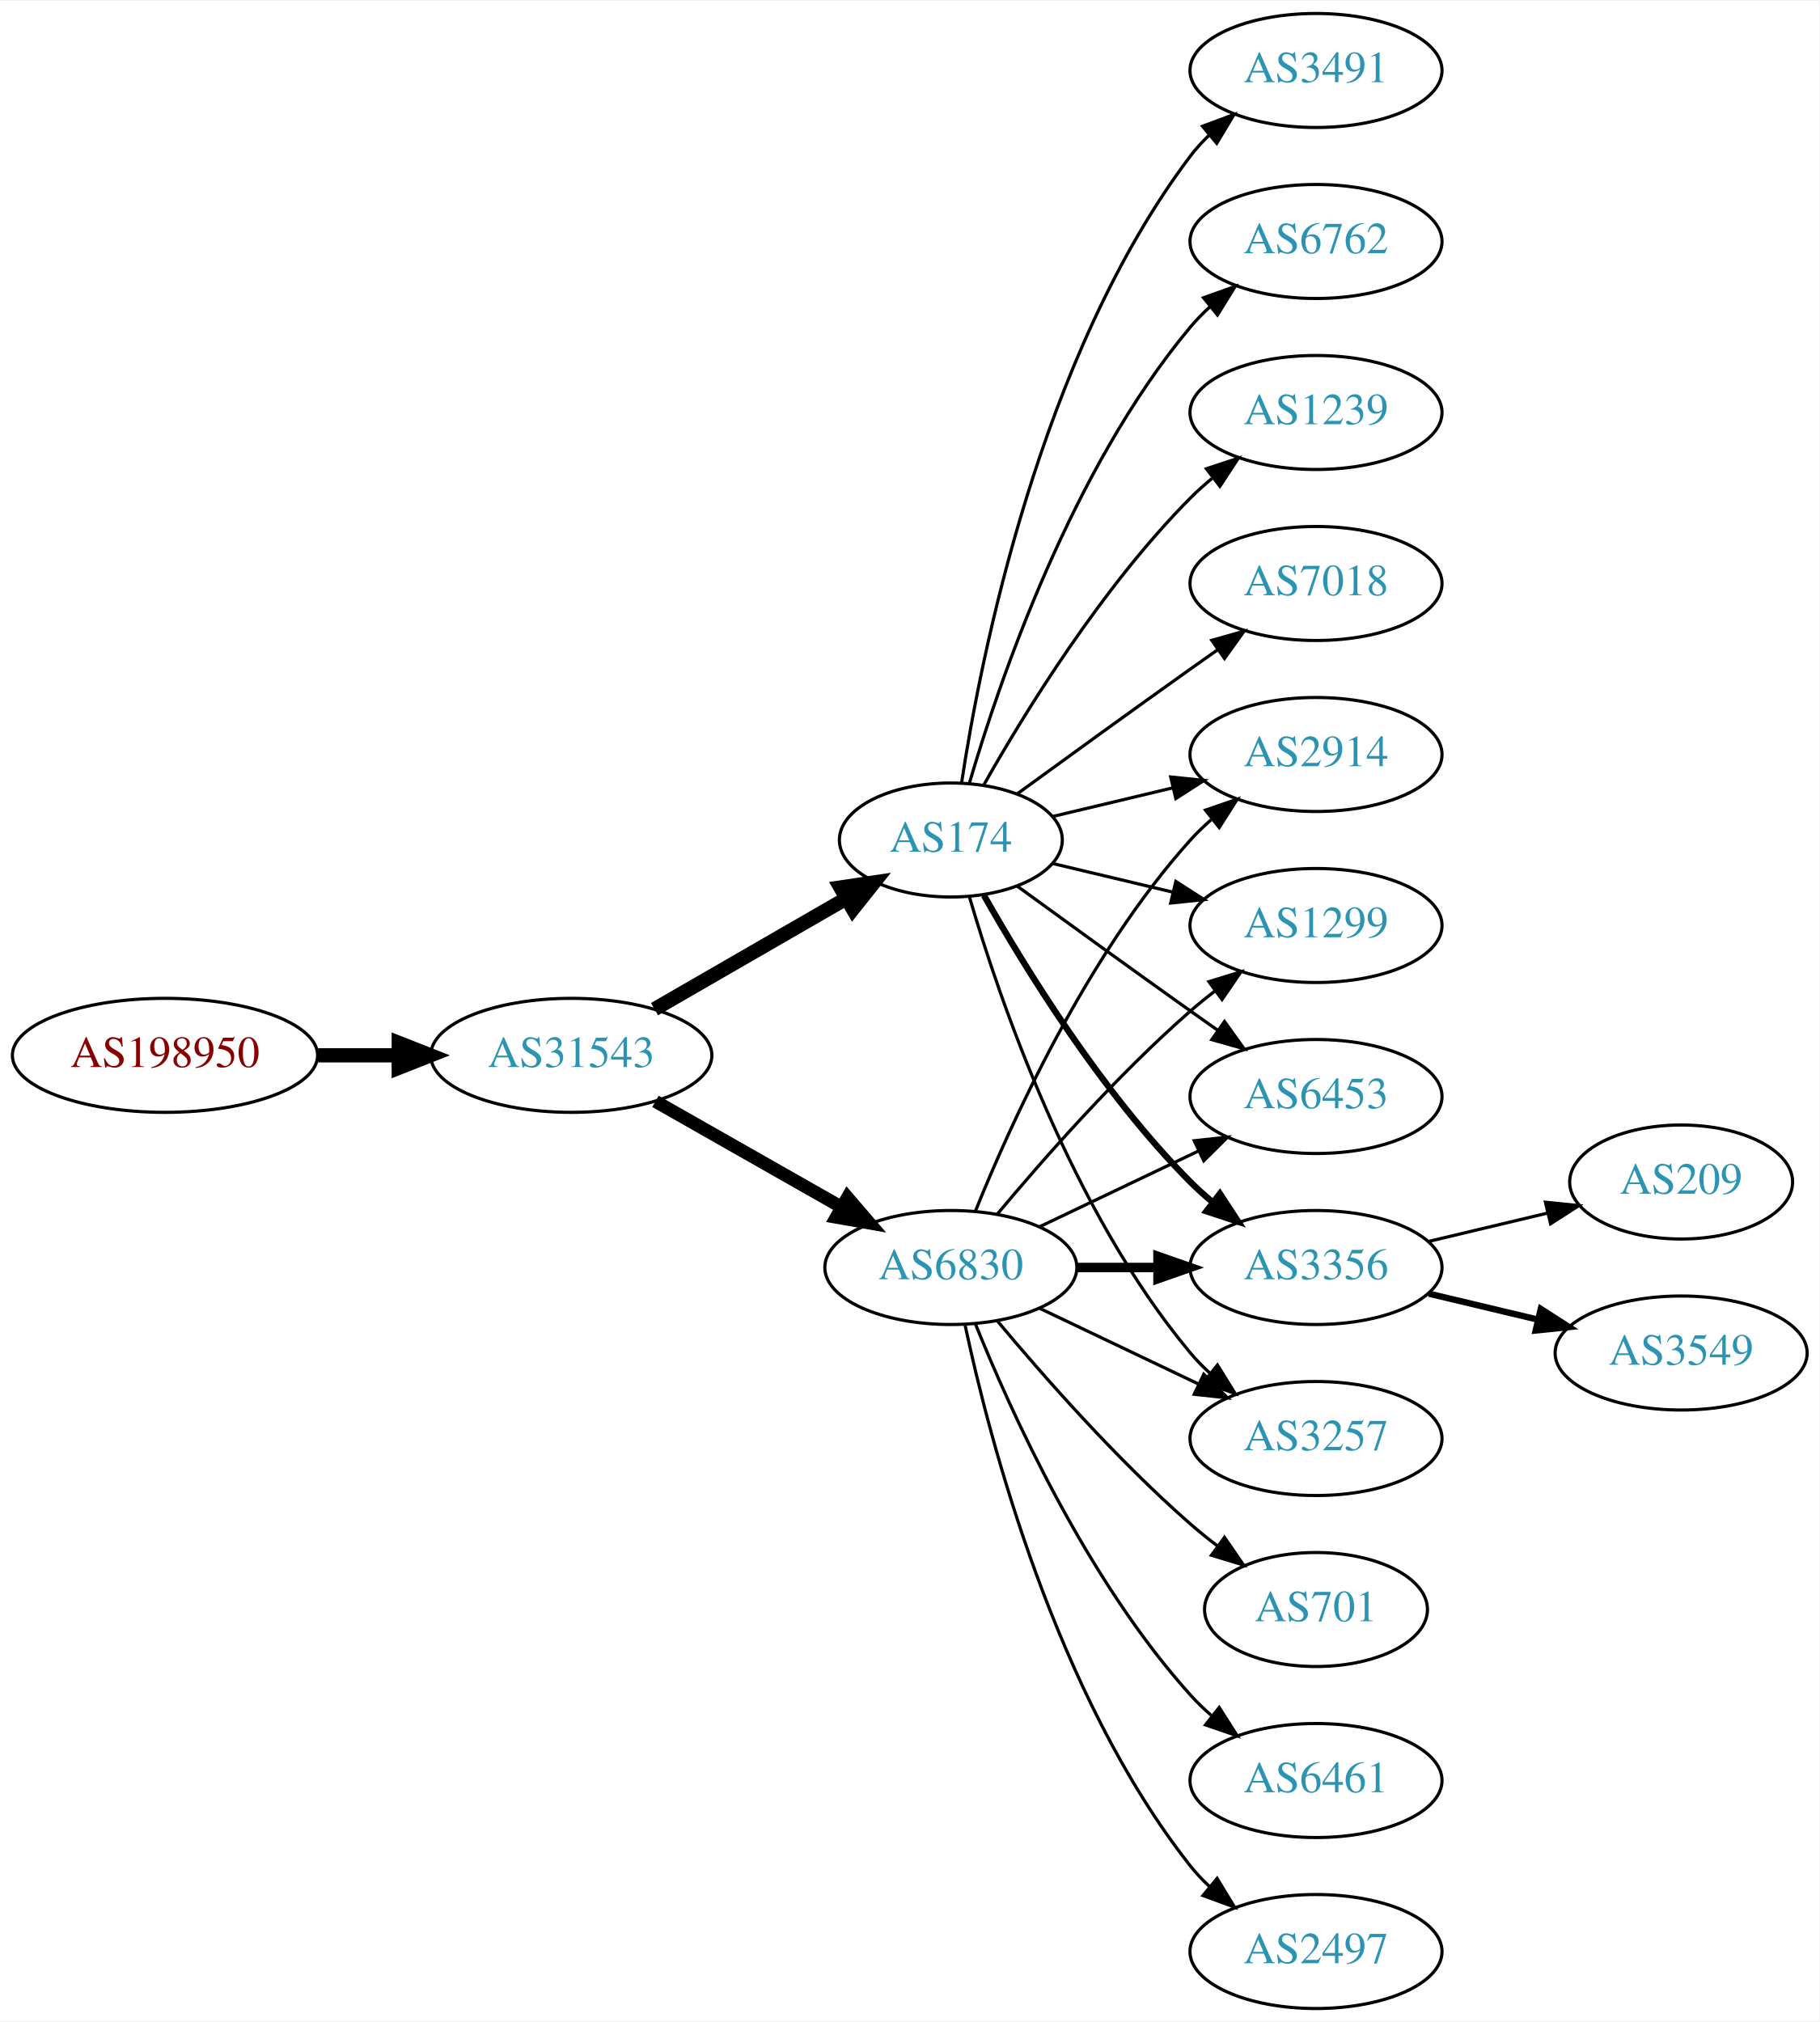
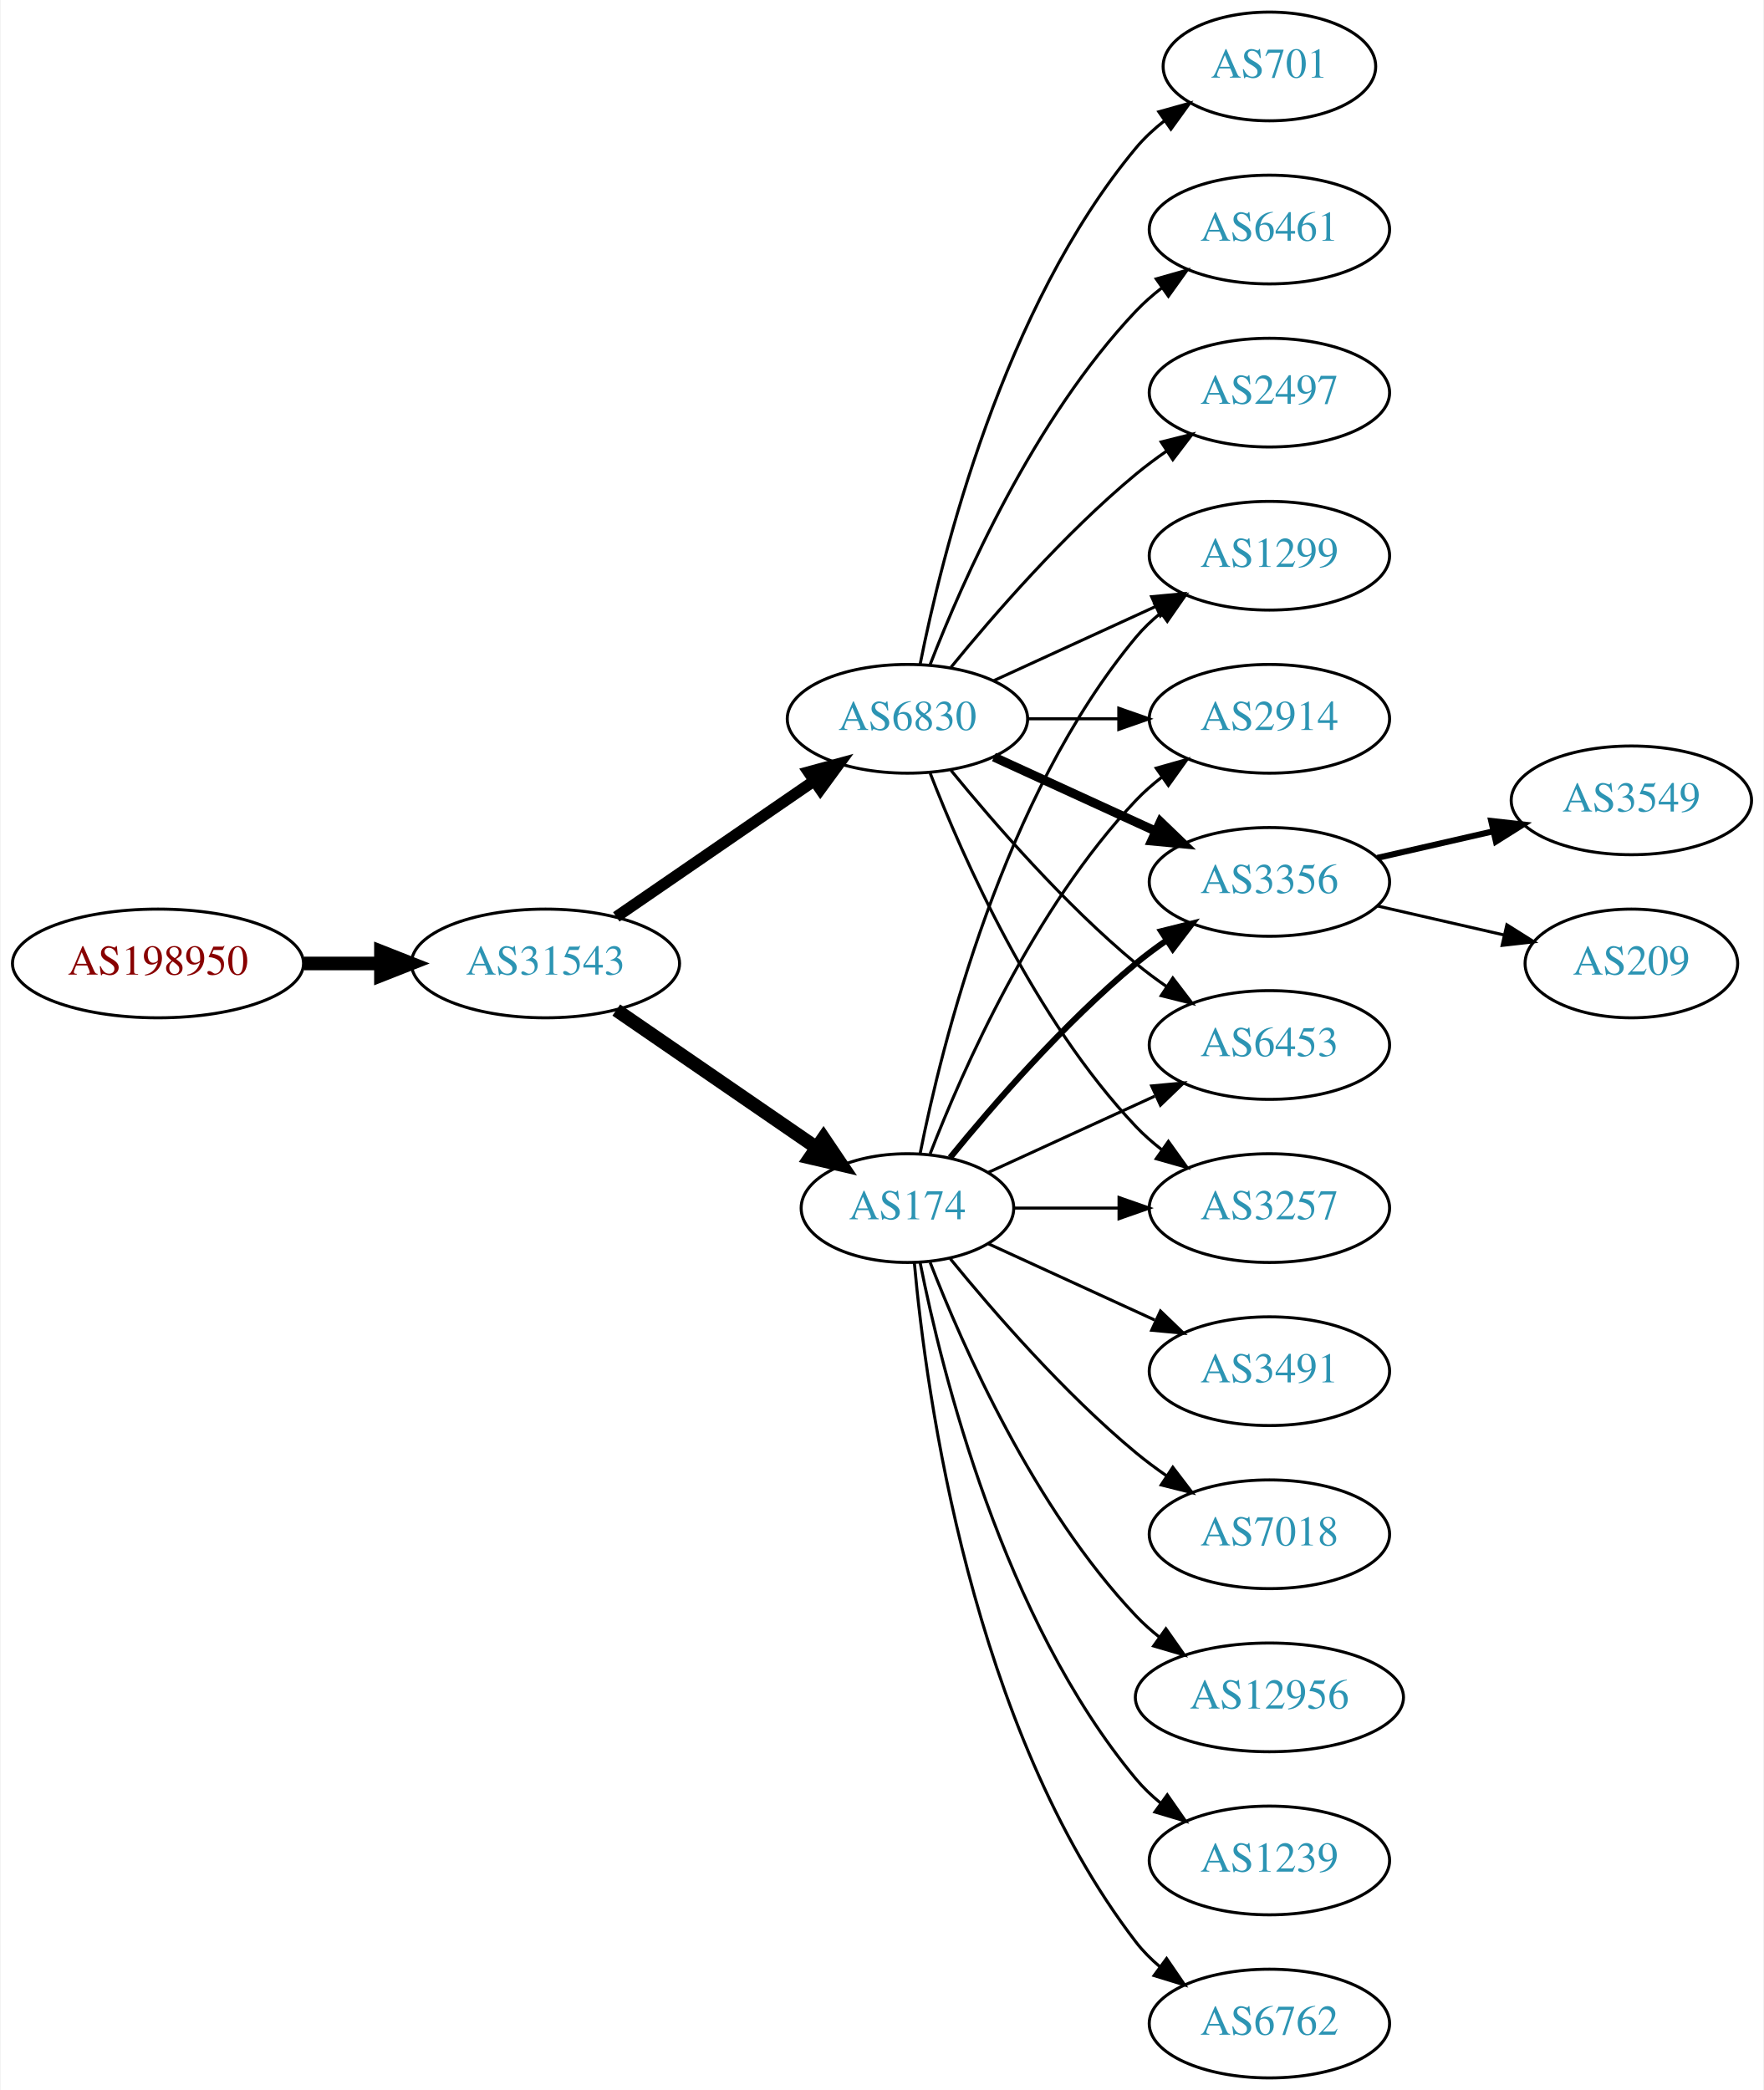
- <svg xmlns="http://www.w3.org/2000/svg" xmlns:xlink="http://www.w3.org/1999/xlink" width="574pt" height="638pt" viewBox="0.00 0.00 574.46 638.00">
-   <g id="graph0" class="graph" transform="scale(1 1) rotate(0) translate(4 634)">
-     <polygon fill="white" stroke="none" points="-4,4 -4,-634 570.463,-634 570.463,4 -4,4" />
+ <svg xmlns="http://www.w3.org/2000/svg" xmlns:xlink="http://www.w3.org/1999/xlink" width="584pt" height="692pt" viewBox="0.00 0.00 583.56 692.00">
+   <g id="graph0" class="graph" transform="scale(1 1) rotate(0) translate(4 688)">
+     <polygon fill="white" stroke="none" points="-4,4 -4,-688 579.562,-688 579.562,4 -4,4" />
    <g id="node1" class="node">
      <g id="a_node1">
        <a xlink:href="/asn/198950" xlink:title="AS198950 ~ Telenet Systems GmbH [AT]">
-           <ellipse fill="#ffffff" stroke="black" cx="48.096" cy="-301" rx="48.192" ry="18" />
-           <text text-anchor="middle" x="48.096" y="-297.3" font-family="Times,serif" font-size="14.00" fill="#880000">AS198950</text>
+           <ellipse fill="#ffffff" stroke="black" cx="48.096" cy="-369" rx="48.192" ry="18" />
+           <text text-anchor="middle" x="48.096" y="-365.3" font-family="Times,serif" font-size="14.00" fill="#880000">AS198950</text>
        </a>
      </g>
    </g>
    <g id="node2" class="node">
      <g id="a_node2">
        <a xlink:href="/asn/31543" xlink:title="AS31543 ~ myNET gmbh [AT]">
-           <ellipse fill="#ffffff" stroke="black" cx="176.388" cy="-301" rx="44.393" ry="18" />
-           <text text-anchor="middle" x="176.388" y="-297.3" font-family="Times,serif" font-size="14.00" fill="#2c94b3">AS31543</text>
+           <ellipse fill="#ffffff" stroke="black" cx="176.388" cy="-369" rx="44.393" ry="18" />
+           <text text-anchor="middle" x="176.388" y="-365.3" font-family="Times,serif" font-size="14.00" fill="#2c94b3">AS31543</text>
        </a>
      </g>
    </g>
    <g id="edge1" class="edge">
-       <path fill="none" stroke="black" stroke-width="4.5" d="M96.481,-301C104.742,-301 113.386,-301 121.799,-301" />
-       <polygon fill="black" stroke="black" stroke-width="4.5" points="121.904,-304.938 131.904,-301 121.904,-297.063 121.904,-304.938" />
+       <path fill="none" stroke="black" stroke-width="4.5" d="M96.481,-369C104.742,-369 113.386,-369 121.799,-369" />
+       <polygon fill="black" stroke="black" stroke-width="4.5" points="121.904,-372.938 131.904,-369 121.904,-365.063 121.904,-372.938" />
    </g>
    <g id="node3" class="node">
      <g id="a_node3">
-         <a xlink:href="/asn/6830" xlink:title="AS6830 ~ LGI-UPC [AT]">
-           <ellipse fill="#ffffff" stroke="black" cx="296.23" cy="-234" rx="39.794" ry="18" />
-           <text text-anchor="middle" x="296.23" y="-230.3" font-family="Times,serif" font-size="14.00" fill="#2c94b3">AS6830</text>
+         <a xlink:href="/asn/174" xlink:title="AS174 ~ Cogent Communications [US]">
+           <ellipse fill="#ffffff" stroke="black" cx="296.23" cy="-288" rx="35.194" ry="18" />
+           <text text-anchor="middle" x="296.23" y="-284.3" font-family="Times,serif" font-size="14.00" fill="#2c94b3">AS174</text>
        </a>
      </g>
    </g>
    <g id="edge2" class="edge">
-       <path fill="none" stroke="black" stroke-width="4.091" d="M202.958,-286.462C220.177,-276.672 243.062,-263.66 261.733,-253.045" />
-       <polygon fill="black" stroke="black" stroke-width="4.091" points="263.594,-256.105 270.517,-248.05 260.055,-249.881 263.594,-256.105" />
+       <path fill="none" stroke="black" stroke-width="4.5" d="M199.83,-353.574C218.645,-340.641 245.642,-322.085 266.118,-308.01" />
+       <polygon fill="black" stroke="black" stroke-width="4.5" points="268.441,-311.192 274.451,-302.282 263.98,-304.702 268.441,-311.192" />
    </g>
    <g id="node4" class="node">
      <g id="a_node4">
-         <a xlink:href="/asn/174" xlink:title="AS174 ~ Cogent Communications [US]">
-           <ellipse fill="#ffffff" stroke="black" cx="296.23" cy="-369" rx="35.194" ry="18" />
-           <text text-anchor="middle" x="296.23" y="-365.3" font-family="Times,serif" font-size="14.00" fill="#2c94b3">AS174</text>
+         <a xlink:href="/asn/6830" xlink:title="AS6830 ~ LGI-UPC [AT]">
+           <ellipse fill="#ffffff" stroke="black" cx="296.23" cy="-450" rx="39.794" ry="18" />
+           <text text-anchor="middle" x="296.23" y="-446.3" font-family="Times,serif" font-size="14.00" fill="#2c94b3">AS6830</text>
        </a>
      </g>
    </g>
    <g id="edge3" class="edge">
-       <path fill="none" stroke="black" stroke-width="4.5" d="M202.668,-315.588C220.336,-325.783 244.073,-339.48 263.086,-350.451" />
-       <polygon fill="black" stroke="black" stroke-width="4.5" points="261.363,-354.003 271.992,-355.591 265.299,-347.182 261.363,-354.003" />
+       <path fill="none" stroke="black" stroke-width="3.75" d="M199.83,-384.426C218.412,-397.198 244.972,-415.455 265.352,-429.463" />
+       <polygon fill="black" stroke="black" stroke-width="3.75" points="263.443,-432.398 273.666,-435.178 267.408,-426.629 263.443,-432.398" />
    </g>
    <g id="node5" class="node">
      <g id="a_node5">
-         <a xlink:href="/asn/6453" xlink:title="AS6453 ~ TATA COMMUNICATIONS (AMERICA) INC [US]">
-           <ellipse fill="#ffffff" stroke="black" cx="411.523" cy="-288" rx="39.794" ry="18" />
-           <text text-anchor="middle" x="411.523" y="-284.3" font-family="Times,serif" font-size="14.00" fill="#2c94b3">AS6453</text>
+         <a xlink:href="/asn/1299" xlink:title="AS1299 ~ Telia Carrier [EU]">
+           <ellipse fill="#ffffff" stroke="black" cx="416.073" cy="-504" rx="39.794" ry="18" />
+           <text text-anchor="middle" x="416.073" y="-500.3" font-family="Times,serif" font-size="14.00" fill="#2c94b3">AS1299</text>
        </a>
      </g>
    </g>
    <g id="edge4" class="edge">
-       <path fill="none" stroke="black" d="M324.367,-246.934C339.361,-254.081 358.182,-263.052 374.405,-270.785" />
-       <polygon fill="black" stroke="black" points="373.075,-274.028 383.608,-275.171 376.087,-267.709 373.075,-274.028" />
+       <path fill="none" stroke="black" d="M300.429,-306.073C307.592,-342.141 327.867,-424.125 371.877,-477 374.281,-479.889 377.078,-482.563 380.07,-485.013" />
+       <polygon fill="black" stroke="black" points="378.159,-487.95 388.313,-490.973 382.26,-482.277 378.159,-487.95" />
    </g>
    <g id="node6" class="node">
      <g id="a_node6">
-         <a xlink:href="/asn/3356" xlink:title="AS3356 ~ Level 3 Parent, LLC [US]">
-           <ellipse fill="#ffffff" stroke="black" cx="411.523" cy="-234" rx="39.794" ry="18" />
-           <text text-anchor="middle" x="411.523" y="-230.3" font-family="Times,serif" font-size="14.00" fill="#2c94b3">AS3356</text>
+         <a xlink:href="/asn/6762" xlink:title="AS6762 ~ TELECOM ITALIA SPARKLE S.p.A. [IT]">
+           <ellipse fill="#ffffff" stroke="black" cx="416.073" cy="-18" rx="39.794" ry="18" />
+           <text text-anchor="middle" x="416.073" y="-14.3" font-family="Times,serif" font-size="14.00" fill="#2c94b3">AS6762</text>
        </a>
      </g>
    </g>
    <g id="edge5" class="edge">
-       <path fill="none" stroke="black" stroke-width="3" d="M335.902,-234C344.105,-234 352.869,-234 361.401,-234" />
-       <polygon fill="black" stroke="black" stroke-width="3" points="361.641,-237.5 371.641,-234 361.641,-230.5 361.641,-237.5" />
+       <path fill="none" stroke="black" d="M298.514,-269.883C302.413,-226.668 317.429,-115.869 371.877,-45 374.166,-42.02 376.887,-39.284 379.831,-36.795" />
+       <polygon fill="black" stroke="black" points="382.025,-39.527 388.007,-30.782 377.878,-33.888 382.025,-39.527" />
    </g>
    <g id="node7" class="node">
      <g id="a_node7">
-         <a xlink:href="/asn/3257" xlink:title="AS3257 ~ GTT [DE]">
-           <ellipse fill="#ffffff" stroke="black" cx="411.523" cy="-180" rx="39.794" ry="18" />
-           <text text-anchor="middle" x="411.523" y="-176.3" font-family="Times,serif" font-size="14.00" fill="#2c94b3">AS3257</text>
+         <a xlink:href="/asn/2914" xlink:title="AS2914 ~ NTT America, Inc. [US]">
+           <ellipse fill="#ffffff" stroke="black" cx="416.073" cy="-450" rx="39.794" ry="18" />
+           <text text-anchor="middle" x="416.073" y="-446.3" font-family="Times,serif" font-size="14.00" fill="#2c94b3">AS2914</text>
        </a>
      </g>
    </g>
    <g id="edge6" class="edge">
-       <path fill="none" stroke="black" d="M324.367,-221.066C339.361,-213.919 358.182,-204.948 374.405,-197.215" />
-       <polygon fill="black" stroke="black" points="376.087,-200.291 383.608,-192.829 373.075,-193.972 376.087,-200.291" />
+       <path fill="none" stroke="black" d="M303.753,-305.994C314.504,-333.728 338.161,-387.429 371.877,-423 374.462,-425.728 377.38,-428.294 380.448,-430.677" />
+       <polygon fill="black" stroke="black" points="378.602,-433.658 388.797,-436.543 382.627,-427.93 378.602,-433.658" />
    </g>
    <g id="node8" class="node">
      <g id="a_node8">
-         <a xlink:href="/asn/701" xlink:title="AS701 ~ UUNET [US]">
-           <ellipse fill="#ffffff" stroke="black" cx="411.523" cy="-126" rx="35.194" ry="18" />
-           <text text-anchor="middle" x="411.523" y="-122.3" font-family="Times,serif" font-size="14.00" fill="#2c94b3">AS701</text>
+         <a xlink:href="/asn/3491" xlink:title="AS3491 ~ PCCW Global, Inc. [US]">
+           <ellipse fill="#ffffff" stroke="black" cx="416.073" cy="-234" rx="39.794" ry="18" />
+           <text text-anchor="middle" x="416.073" y="-230.3" font-family="Times,serif" font-size="14.00" fill="#2c94b3">AS3491</text>
        </a>
      </g>
    </g>
    <g id="edge7" class="edge">
-       <path fill="none" stroke="black" d="M310.86,-217.183C325.143,-200.071 348.689,-173.255 371.877,-153 374.546,-150.668 377.419,-148.352 380.35,-146.114" />
-       <polygon fill="black" stroke="black" points="382.627,-148.784 388.641,-140.061 378.5,-143.13 382.627,-148.784" />
+       <path fill="none" stroke="black" d="M323.091,-276.149C339.212,-268.762 360.214,-259.138 378.079,-250.952" />
+       <polygon fill="black" stroke="black" points="379.998,-253.923 387.631,-246.575 377.082,-247.559 379.998,-253.923" />
    </g>
    <g id="node9" class="node">
      <g id="a_node9">
-         <a xlink:href="/asn/2914" xlink:title="AS2914 ~ NTT America, Inc. [US]">
-           <ellipse fill="#ffffff" stroke="black" cx="411.523" cy="-396" rx="39.794" ry="18" />
-           <text text-anchor="middle" x="411.523" y="-392.3" font-family="Times,serif" font-size="14.00" fill="#2c94b3">AS2914</text>
+         <a xlink:href="/asn/7018" xlink:title="AS7018 ~ AT&amp;T Services, Inc. [US]">
+           <ellipse fill="#ffffff" stroke="black" cx="416.073" cy="-180" rx="39.794" ry="18" />
+           <text text-anchor="middle" x="416.073" y="-176.3" font-family="Times,serif" font-size="14.00" fill="#2c94b3">AS7018</text>
        </a>
      </g>
    </g>
    <g id="edge8" class="edge">
-       <path fill="none" stroke="black" d="M303.978,-251.787C315.029,-279.243 339.082,-332.578 371.877,-369 373.879,-371.224 376.098,-373.363 378.43,-375.397" />
-       <polygon fill="black" stroke="black" points="376.628,-378.433 386.649,-381.873 380.961,-372.935 376.628,-378.433" />
+       <path fill="none" stroke="black" d="M310.387,-271.257C324.473,-253.961 348.031,-226.777 371.877,-207 375.093,-204.332 378.594,-201.73 382.164,-199.259" />
+       <polygon fill="black" stroke="black" points="384.088,-202.183 390.52,-193.764 380.242,-196.334 384.088,-202.183" />
    </g>
    <g id="node10" class="node">
      <g id="a_node10">
-         <a xlink:href="/asn/6461" xlink:title="AS6461 ~ Zayo Bandwidth [US]">
-           <ellipse fill="#ffffff" stroke="black" cx="411.523" cy="-72" rx="39.794" ry="18" />
-           <text text-anchor="middle" x="411.523" y="-68.3" font-family="Times,serif" font-size="14.00" fill="#2c94b3">AS6461</text>
+         <a xlink:href="/asn/3356" xlink:title="AS3356 ~ Level 3 Parent, LLC [US]">
+           <ellipse fill="#ffffff" stroke="black" cx="416.073" cy="-396" rx="39.794" ry="18" />
+           <text text-anchor="middle" x="416.073" y="-392.3" font-family="Times,serif" font-size="14.00" fill="#2c94b3">AS3356</text>
        </a>
      </g>
    </g>
    <g id="edge9" class="edge">
-       <path fill="none" stroke="black" d="M303.978,-216.213C315.029,-188.757 339.082,-135.422 371.877,-99 373.879,-96.776 376.098,-94.637 378.43,-92.603" />
-       <polygon fill="black" stroke="black" points="380.961,-95.065 386.649,-86.127 376.628,-89.567 380.961,-95.065" />
+       <path fill="none" stroke="black" stroke-width="2" d="M310.387,-304.743C324.473,-322.039 348.031,-349.223 371.877,-369 375.093,-371.668 378.594,-374.27 382.164,-376.741" />
+       <polygon fill="black" stroke="black" stroke-width="2" points="380.242,-379.666 390.52,-382.236 384.088,-373.817 380.242,-379.666" />
    </g>
    <g id="node11" class="node">
      <g id="a_node11">
-         <a xlink:href="/asn/2497" xlink:title="AS2497 ~ Internet Initiative Japan Inc. [JP]">
-           <ellipse fill="#ffffff" stroke="black" cx="411.523" cy="-18" rx="39.794" ry="18" />
-           <text text-anchor="middle" x="411.523" y="-14.3" font-family="Times,serif" font-size="14.00" fill="#2c94b3">AS2497</text>
+         <a xlink:href="/asn/6453" xlink:title="AS6453 ~ TATA COMMUNICATIONS (AMERICA) INC [US]">
+           <ellipse fill="#ffffff" stroke="black" cx="416.073" cy="-342" rx="39.794" ry="18" />
+           <text text-anchor="middle" x="416.073" y="-338.3" font-family="Times,serif" font-size="14.00" fill="#2c94b3">AS6453</text>
        </a>
      </g>
    </g>
    <g id="edge10" class="edge">
-       <path fill="none" stroke="black" d="M300.72,-215.84C308.351,-179.97 329.343,-98.845 371.877,-45 373.684,-42.712 375.737,-40.538 377.932,-38.49" />
-       <polygon fill="black" stroke="black" points="380.285,-41.086 385.791,-32.034 375.842,-35.677 380.285,-41.086" />
+       <path fill="none" stroke="black" d="M323.091,-299.851C339.212,-307.238 360.214,-316.862 378.079,-325.048" />
+       <polygon fill="black" stroke="black" points="377.082,-328.441 387.631,-329.425 379.998,-322.077 377.082,-328.441" />
    </g>
    <g id="node12" class="node">
      <g id="a_node12">
-         <a xlink:href="/asn/1299" xlink:title="AS1299 ~ Telia Carrier [EU]">
-           <ellipse fill="#ffffff" stroke="black" cx="411.523" cy="-342" rx="39.794" ry="18" />
-           <text text-anchor="middle" x="411.523" y="-338.3" font-family="Times,serif" font-size="14.00" fill="#2c94b3">AS1299</text>
+         <a xlink:href="/asn/12956" xlink:title="AS12956 ~ TELXIUS [ES]">
+           <ellipse fill="#ffffff" stroke="black" cx="416.073" cy="-126" rx="44.393" ry="18" />
+           <text text-anchor="middle" x="416.073" y="-122.3" font-family="Times,serif" font-size="14.00" fill="#2c94b3">AS12956</text>
        </a>
      </g>
    </g>
    <g id="edge11" class="edge">
-       <path fill="none" stroke="black" d="M310.86,-250.817C325.143,-267.929 348.689,-294.745 371.877,-315 374.342,-317.154 376.981,-319.294 379.678,-321.372" />
-       <polygon fill="black" stroke="black" points="377.703,-324.264 387.832,-327.37 381.851,-318.625 377.703,-324.264" />
+       <path fill="none" stroke="black" d="M303.753,-270.006C314.504,-242.272 338.161,-188.571 371.877,-153 374.261,-150.485 376.927,-148.107 379.733,-145.883" />
+       <polygon fill="black" stroke="black" points="381.802,-148.707 387.895,-140.039 377.727,-143.015 381.802,-148.707" />
+     </g>
+     <g id="node13" class="node">
+       <g id="a_node13">
+         <a xlink:href="/asn/3257" xlink:title="AS3257 ~ GTT [DE]">
+           <ellipse fill="#ffffff" stroke="black" cx="416.073" cy="-288" rx="39.794" ry="18" />
+           <text text-anchor="middle" x="416.073" y="-284.3" font-family="Times,serif" font-size="14.00" fill="#2c94b3">AS3257</text>
+         </a>
+       </g>
+     </g>
+     <g id="edge12" class="edge">
+       <path fill="none" stroke="black" d="M331.632,-288C342.456,-288 354.623,-288 366.25,-288" />
+       <polygon fill="black" stroke="black" points="366.281,-291.5 376.281,-288 366.281,-284.5 366.281,-291.5" />
+     </g>
+     <g id="node14" class="node">
+       <g id="a_node14">
+         <a xlink:href="/asn/1239" xlink:title="AS1239 ~ Sprint [US]">
+           <ellipse fill="#ffffff" stroke="black" cx="416.073" cy="-72" rx="39.794" ry="18" />
+           <text text-anchor="middle" x="416.073" y="-68.3" font-family="Times,serif" font-size="14.00" fill="#2c94b3">AS1239</text>
+         </a>
+       </g>
+     </g>
+     <g id="edge13" class="edge">
+       <path fill="none" stroke="black" d="M300.429,-269.927C307.592,-233.859 327.867,-151.875 371.877,-99 374.281,-96.111 377.078,-93.437 380.07,-90.987" />
+       <polygon fill="black" stroke="black" points="382.26,-93.722 388.313,-85.027 378.159,-88.05 382.26,-93.722" />
    </g>
    <g id="edge15" class="edge">
-       <path fill="none" stroke="black" d="M317.126,-354.471C332.128,-343.55 353.235,-328.253 371.877,-315 374.697,-312.995 377.64,-310.915 380.588,-308.841" />
-       <polygon fill="black" stroke="black" points="382.634,-311.681 388.813,-303.074 378.616,-305.95 382.634,-311.681" />
-     </g>
-     <g id="edge19" class="edge">
-       <path fill="none" stroke="black" stroke-width="2" d="M306.69,-351.51C319.472,-328.904 343.904,-289.114 371.877,-261 373.987,-258.879 376.283,-256.812 378.669,-254.829" />
-       <polygon fill="black" stroke="black" stroke-width="2" points="381.184,-257.31 386.984,-248.444 376.921,-251.758 381.184,-257.31" />
+       <path fill="none" stroke="black" d="M324.859,-462.661C340.816,-469.973 361.087,-479.261 378.369,-487.181" />
+       <polygon fill="black" stroke="black" points="377.068,-490.435 387.617,-491.419 379.984,-484.071 377.068,-490.435" />
+     </g>
+     <g id="edge16" class="edge">
+       <path fill="none" stroke="black" d="M336.143,-450C345.696,-450 356.046,-450 366.008,-450" />
+       <polygon fill="black" stroke="black" points="366.201,-453.5 376.201,-450 366.201,-446.5 366.201,-453.5" />
    </g>
    <g id="edge18" class="edge">
-       <path fill="none" stroke="black" d="M302.104,-350.998C311.418,-319.156 334.235,-252.019 371.877,-207 373.747,-204.763 375.845,-202.626 378.072,-200.604" />
-       <polygon fill="black" stroke="black" points="380.418,-203.207 385.99,-194.196 376.015,-197.766 380.418,-203.207" />
+       <path fill="none" stroke="black" stroke-width="3" d="M324.859,-437.339C340.816,-430.027 361.087,-420.739 378.369,-412.819" />
+       <polygon fill="black" stroke="black" stroke-width="3" points="379.984,-415.929 387.617,-408.581 377.068,-409.565 379.984,-415.929" />
    </g>
    <g id="edge14" class="edge">
-       <path fill="none" stroke="black" d="M328.488,-376.449C340.168,-379.233 353.663,-382.449 366.293,-385.459" />
-       <polygon fill="black" stroke="black" points="365.645,-388.903 376.184,-387.816 367.268,-382.093 365.645,-388.903" />
-     </g>
-     <g id="edge17" class="edge">
-       <path fill="none" stroke="black" d="M328.488,-361.551C340.168,-358.767 353.663,-355.551 366.293,-352.541" />
-       <polygon fill="black" stroke="black" points="367.268,-355.907 376.184,-350.184 365.645,-349.097 367.268,-355.907" />
+       <path fill="none" stroke="black" d="M310.649,-432.935C324.764,-415.625 348.178,-388.655 371.877,-369 375.093,-366.332 378.594,-363.73 382.164,-361.259" />
+       <polygon fill="black" stroke="black" points="384.088,-364.183 390.52,-355.764 380.242,-358.334 384.088,-364.183" />
+     </g>
+     <g id="edge20" class="edge">
+       <path fill="none" stroke="black" d="M303.753,-432.006C314.504,-404.272 338.161,-350.571 371.877,-315 374.462,-312.272 377.38,-309.706 380.448,-307.323" />
+       <polygon fill="black" stroke="black" points="382.627,-310.07 388.797,-301.457 378.602,-304.342 382.627,-310.07" />
    </g>
    <g id="node15" class="node">
      <g id="a_node15">
-         <a xlink:href="/asn/3491" xlink:title="AS3491 ~ PCCW Global, Inc. [US]">
-           <ellipse fill="#ffffff" stroke="black" cx="411.523" cy="-612" rx="39.794" ry="18" />
-           <text text-anchor="middle" x="411.523" y="-608.3" font-family="Times,serif" font-size="14.00" fill="#2c94b3">AS3491</text>
-         </a>
-       </g>
-     </g>
-     <g id="edge16" class="edge">
-       <path fill="none" stroke="black" d="M299.607,-386.986C305.58,-426.422 324.291,-521.995 371.877,-585 373.634,-587.327 375.651,-589.529 377.82,-591.596" />
-       <polygon fill="black" stroke="black" points="375.705,-594.389 385.633,-598.088 380.179,-589.005 375.705,-594.389" />
+         <a xlink:href="/asn/701" xlink:title="AS701 ~ UUNET [US]">
+           <ellipse fill="#ffffff" stroke="black" cx="416.073" cy="-666" rx="35.194" ry="18" />
+           <text text-anchor="middle" x="416.073" y="-662.3" font-family="Times,serif" font-size="14.00" fill="#2c94b3">AS701</text>
+         </a>
+       </g>
+     </g>
+     <g id="edge17" class="edge">
+       <path fill="none" stroke="black" d="M300.429,-468.073C307.592,-504.141 327.867,-586.125 371.877,-639 374.613,-642.288 377.858,-645.298 381.322,-648.017" />
+       <polygon fill="black" stroke="black" points="379.457,-650.983 389.663,-653.827 383.458,-645.239 379.457,-650.983" />
    </g>
    <g id="node16" class="node">
      <g id="a_node16">
-         <a xlink:href="/asn/6762" xlink:title="AS6762 ~ TELECOM ITALIA SPARKLE S.p.A. [IT]">
-           <ellipse fill="#ffffff" stroke="black" cx="411.523" cy="-558" rx="39.794" ry="18" />
-           <text text-anchor="middle" x="411.523" y="-554.3" font-family="Times,serif" font-size="14.00" fill="#2c94b3">AS6762</text>
-         </a>
-       </g>
-     </g>
-     <g id="edge20" class="edge">
-       <path fill="none" stroke="black" d="M302.104,-387.002C311.418,-418.844 334.235,-485.981 371.877,-531 373.747,-533.237 375.845,-535.374 378.072,-537.396" />
-       <polygon fill="black" stroke="black" points="376.015,-540.234 385.99,-543.804 380.418,-534.793 376.015,-540.234" />
+         <a xlink:href="/asn/6461" xlink:title="AS6461 ~ Zayo Bandwidth [US]">
+           <ellipse fill="#ffffff" stroke="black" cx="416.073" cy="-612" rx="39.794" ry="18" />
+           <text text-anchor="middle" x="416.073" y="-608.3" font-family="Times,serif" font-size="14.00" fill="#2c94b3">AS6461</text>
+         </a>
+       </g>
+     </g>
+     <g id="edge19" class="edge">
+       <path fill="none" stroke="black" d="M303.753,-467.994C314.504,-495.728 338.161,-549.429 371.877,-585 374.462,-587.728 377.38,-590.294 380.448,-592.677" />
+       <polygon fill="black" stroke="black" points="378.602,-595.658 388.797,-598.543 382.627,-589.93 378.602,-595.658" />
    </g>
    <g id="node17" class="node">
      <g id="a_node17">
-         <a xlink:href="/asn/1239" xlink:title="AS1239 ~ Sprint [US]">
-           <ellipse fill="#ffffff" stroke="black" cx="411.523" cy="-504" rx="39.794" ry="18" />
-           <text text-anchor="middle" x="411.523" y="-500.3" font-family="Times,serif" font-size="14.00" fill="#2c94b3">AS1239</text>
+         <a xlink:href="/asn/2497" xlink:title="AS2497 ~ Internet Initiative Japan Inc. [JP]">
+           <ellipse fill="#ffffff" stroke="black" cx="416.073" cy="-558" rx="39.794" ry="18" />
+           <text text-anchor="middle" x="416.073" y="-554.3" font-family="Times,serif" font-size="14.00" fill="#2c94b3">AS2497</text>
        </a>
      </g>
    </g>
    <g id="edge21" class="edge">
-       <path fill="none" stroke="black" d="M306.69,-386.49C319.472,-409.096 343.904,-448.886 371.877,-477 373.987,-479.121 376.283,-481.188 378.669,-483.171" />
-       <polygon fill="black" stroke="black" points="376.921,-486.242 386.984,-489.556 381.184,-480.69 376.921,-486.242" />
+       <path fill="none" stroke="black" d="M310.649,-467.065C324.764,-484.375 348.178,-511.345 371.877,-531 375.093,-533.668 378.594,-536.27 382.164,-538.741" />
+       <polygon fill="black" stroke="black" points="380.242,-541.666 390.52,-544.236 384.088,-535.817 380.242,-541.666" />
    </g>
    <g id="node18" class="node">
      <g id="a_node18">
-         <a xlink:href="/asn/7018" xlink:title="AS7018 ~ AT&amp;T Services, Inc. [US]">
-           <ellipse fill="#ffffff" stroke="black" cx="411.523" cy="-450" rx="39.794" ry="18" />
-           <text text-anchor="middle" x="411.523" y="-446.3" font-family="Times,serif" font-size="14.00" fill="#2c94b3">AS7018</text>
+         <a xlink:href="/asn/3549" xlink:title="AS3549 ~ Level 3 Parent, LLC [US]">
+           <ellipse fill="#ffffff" stroke="black" cx="535.915" cy="-423" rx="39.794" ry="18" />
+           <text text-anchor="middle" x="535.915" y="-419.3" font-family="Times,serif" font-size="14.00" fill="#2c94b3">AS3549</text>
        </a>
      </g>
    </g>
    <g id="edge22" class="edge">
-       <path fill="none" stroke="black" d="M317.126,-383.529C332.128,-394.45 353.235,-409.747 371.877,-423 374.697,-425.005 377.64,-427.085 380.588,-429.159" />
-       <polygon fill="black" stroke="black" points="378.616,-432.05 388.813,-434.926 382.634,-426.319 378.616,-432.05" />
-     </g>
-     <g id="node13" class="node">
-       <g id="a_node13">
+       <path fill="none" stroke="black" stroke-width="2" d="M451.792,-403.955C463.792,-406.704 477.413,-409.825 490.105,-412.733" />
+       <polygon fill="black" stroke="black" stroke-width="2" points="489.508,-416.187 500.037,-415.009 491.071,-409.364 489.508,-416.187" />
+     </g>
+     <g id="node19" class="node">
+       <g id="a_node19">
        <a xlink:href="/asn/209" xlink:title="AS209 ~ CenturyLink Communications, LLC [US]">
-           <ellipse fill="#ffffff" stroke="black" cx="526.816" cy="-261" rx="35.194" ry="18" />
-           <text text-anchor="middle" x="526.816" y="-257.3" font-family="Times,serif" font-size="14.00" fill="#2c94b3">AS209</text>
-         </a>
-       </g>
-     </g>
-     <g id="edge12" class="edge">
-       <path fill="none" stroke="black" d="M447.13,-242.248C458.925,-245.058 472.229,-248.229 484.497,-251.153" />
-       <polygon fill="black" stroke="black" points="483.963,-254.624 494.502,-253.537 485.586,-247.814 483.963,-254.624" />
-     </g>
-     <g id="node14" class="node">
-       <g id="a_node14">
-         <a xlink:href="/asn/3549" xlink:title="AS3549 ~ Level 3 Parent, LLC [US]">
-           <ellipse fill="#ffffff" stroke="black" cx="526.816" cy="-207" rx="39.794" ry="18" />
-           <text text-anchor="middle" x="526.816" y="-203.3" font-family="Times,serif" font-size="14.00" fill="#2c94b3">AS3549</text>
-         </a>
-       </g>
-     </g>
-     <g id="edge13" class="edge">
-       <path fill="none" stroke="black" stroke-width="2" d="M447.13,-225.752C458.002,-223.162 470.156,-220.265 481.598,-217.538" />
-       <polygon fill="black" stroke="black" stroke-width="2" points="482.505,-220.92 491.421,-215.197 480.882,-214.111 482.505,-220.92" />
+           <ellipse fill="#ffffff" stroke="black" cx="535.915" cy="-369" rx="35.194" ry="18" />
+           <text text-anchor="middle" x="535.915" y="-365.3" font-family="Times,serif" font-size="14.00" fill="#2c94b3">AS209</text>
+         </a>
+       </g>
+     </g>
+     <g id="edge23" class="edge">
+       <path fill="none" stroke="black" d="M451.792,-388.045C464.884,-385.045 479.907,-381.604 493.547,-378.478" />
+       <polygon fill="black" stroke="black" points="494.689,-381.807 503.655,-376.162 493.126,-374.984 494.689,-381.807" />
    </g>
  </g>
</svg>
